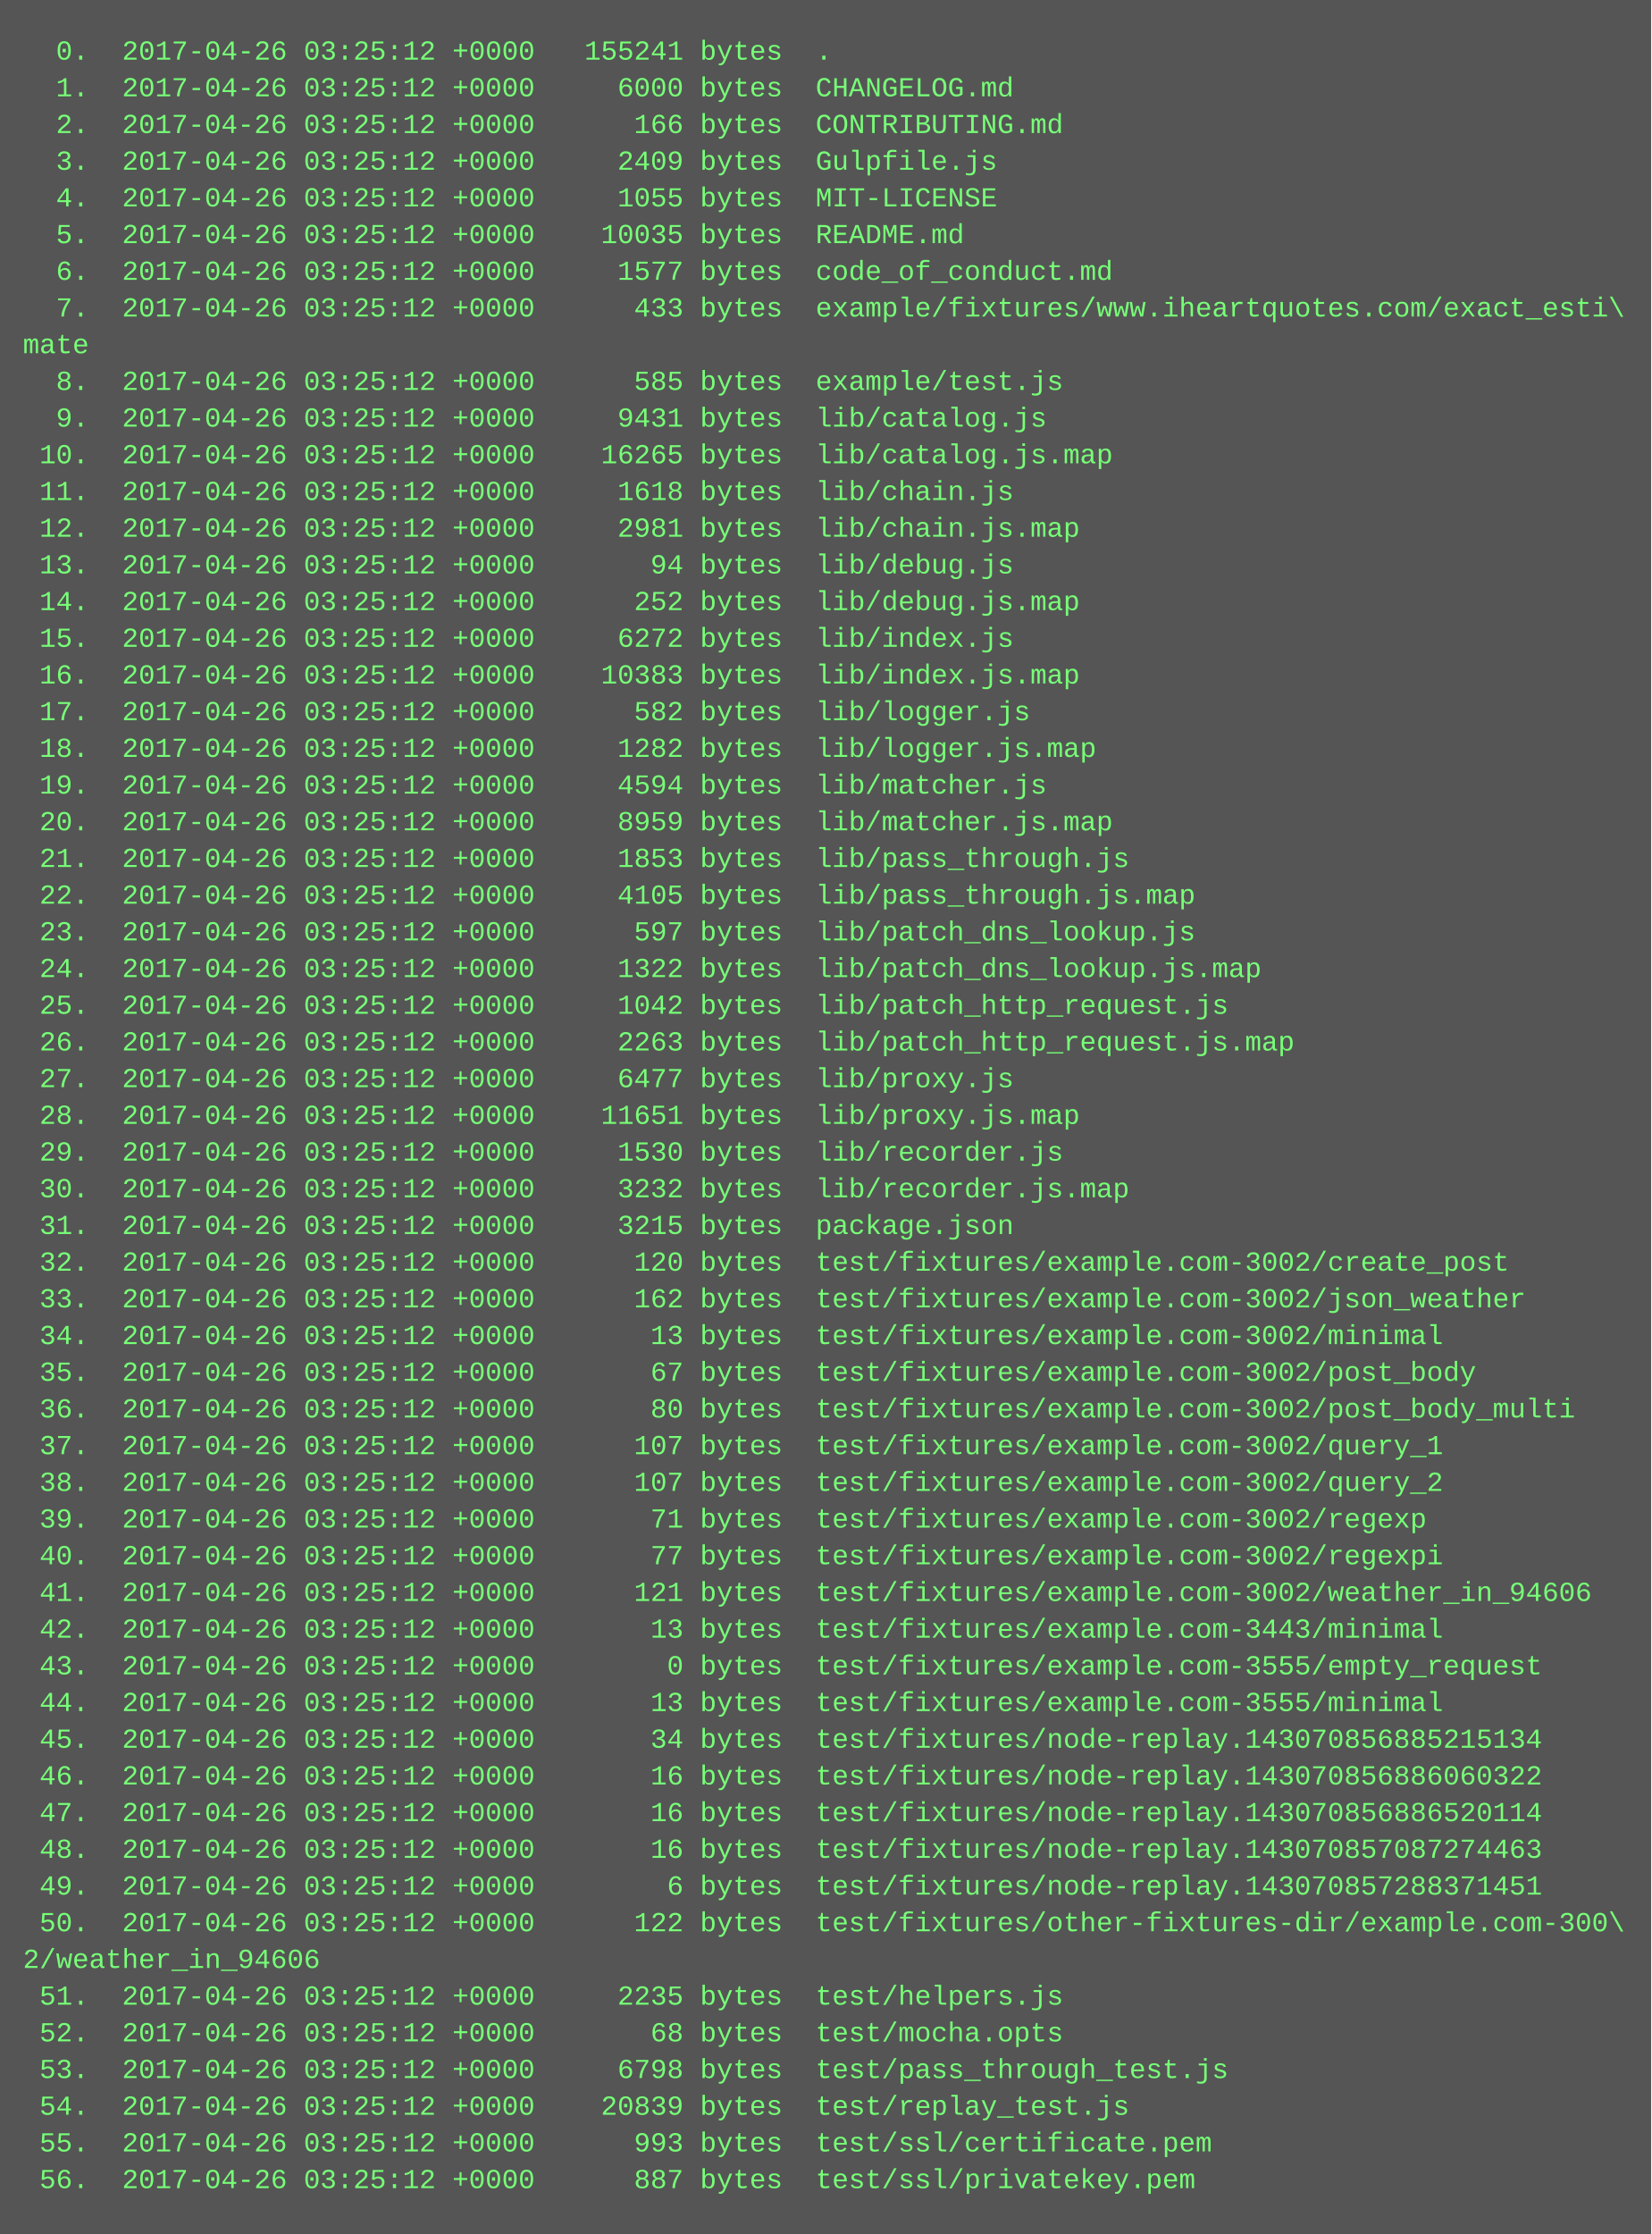
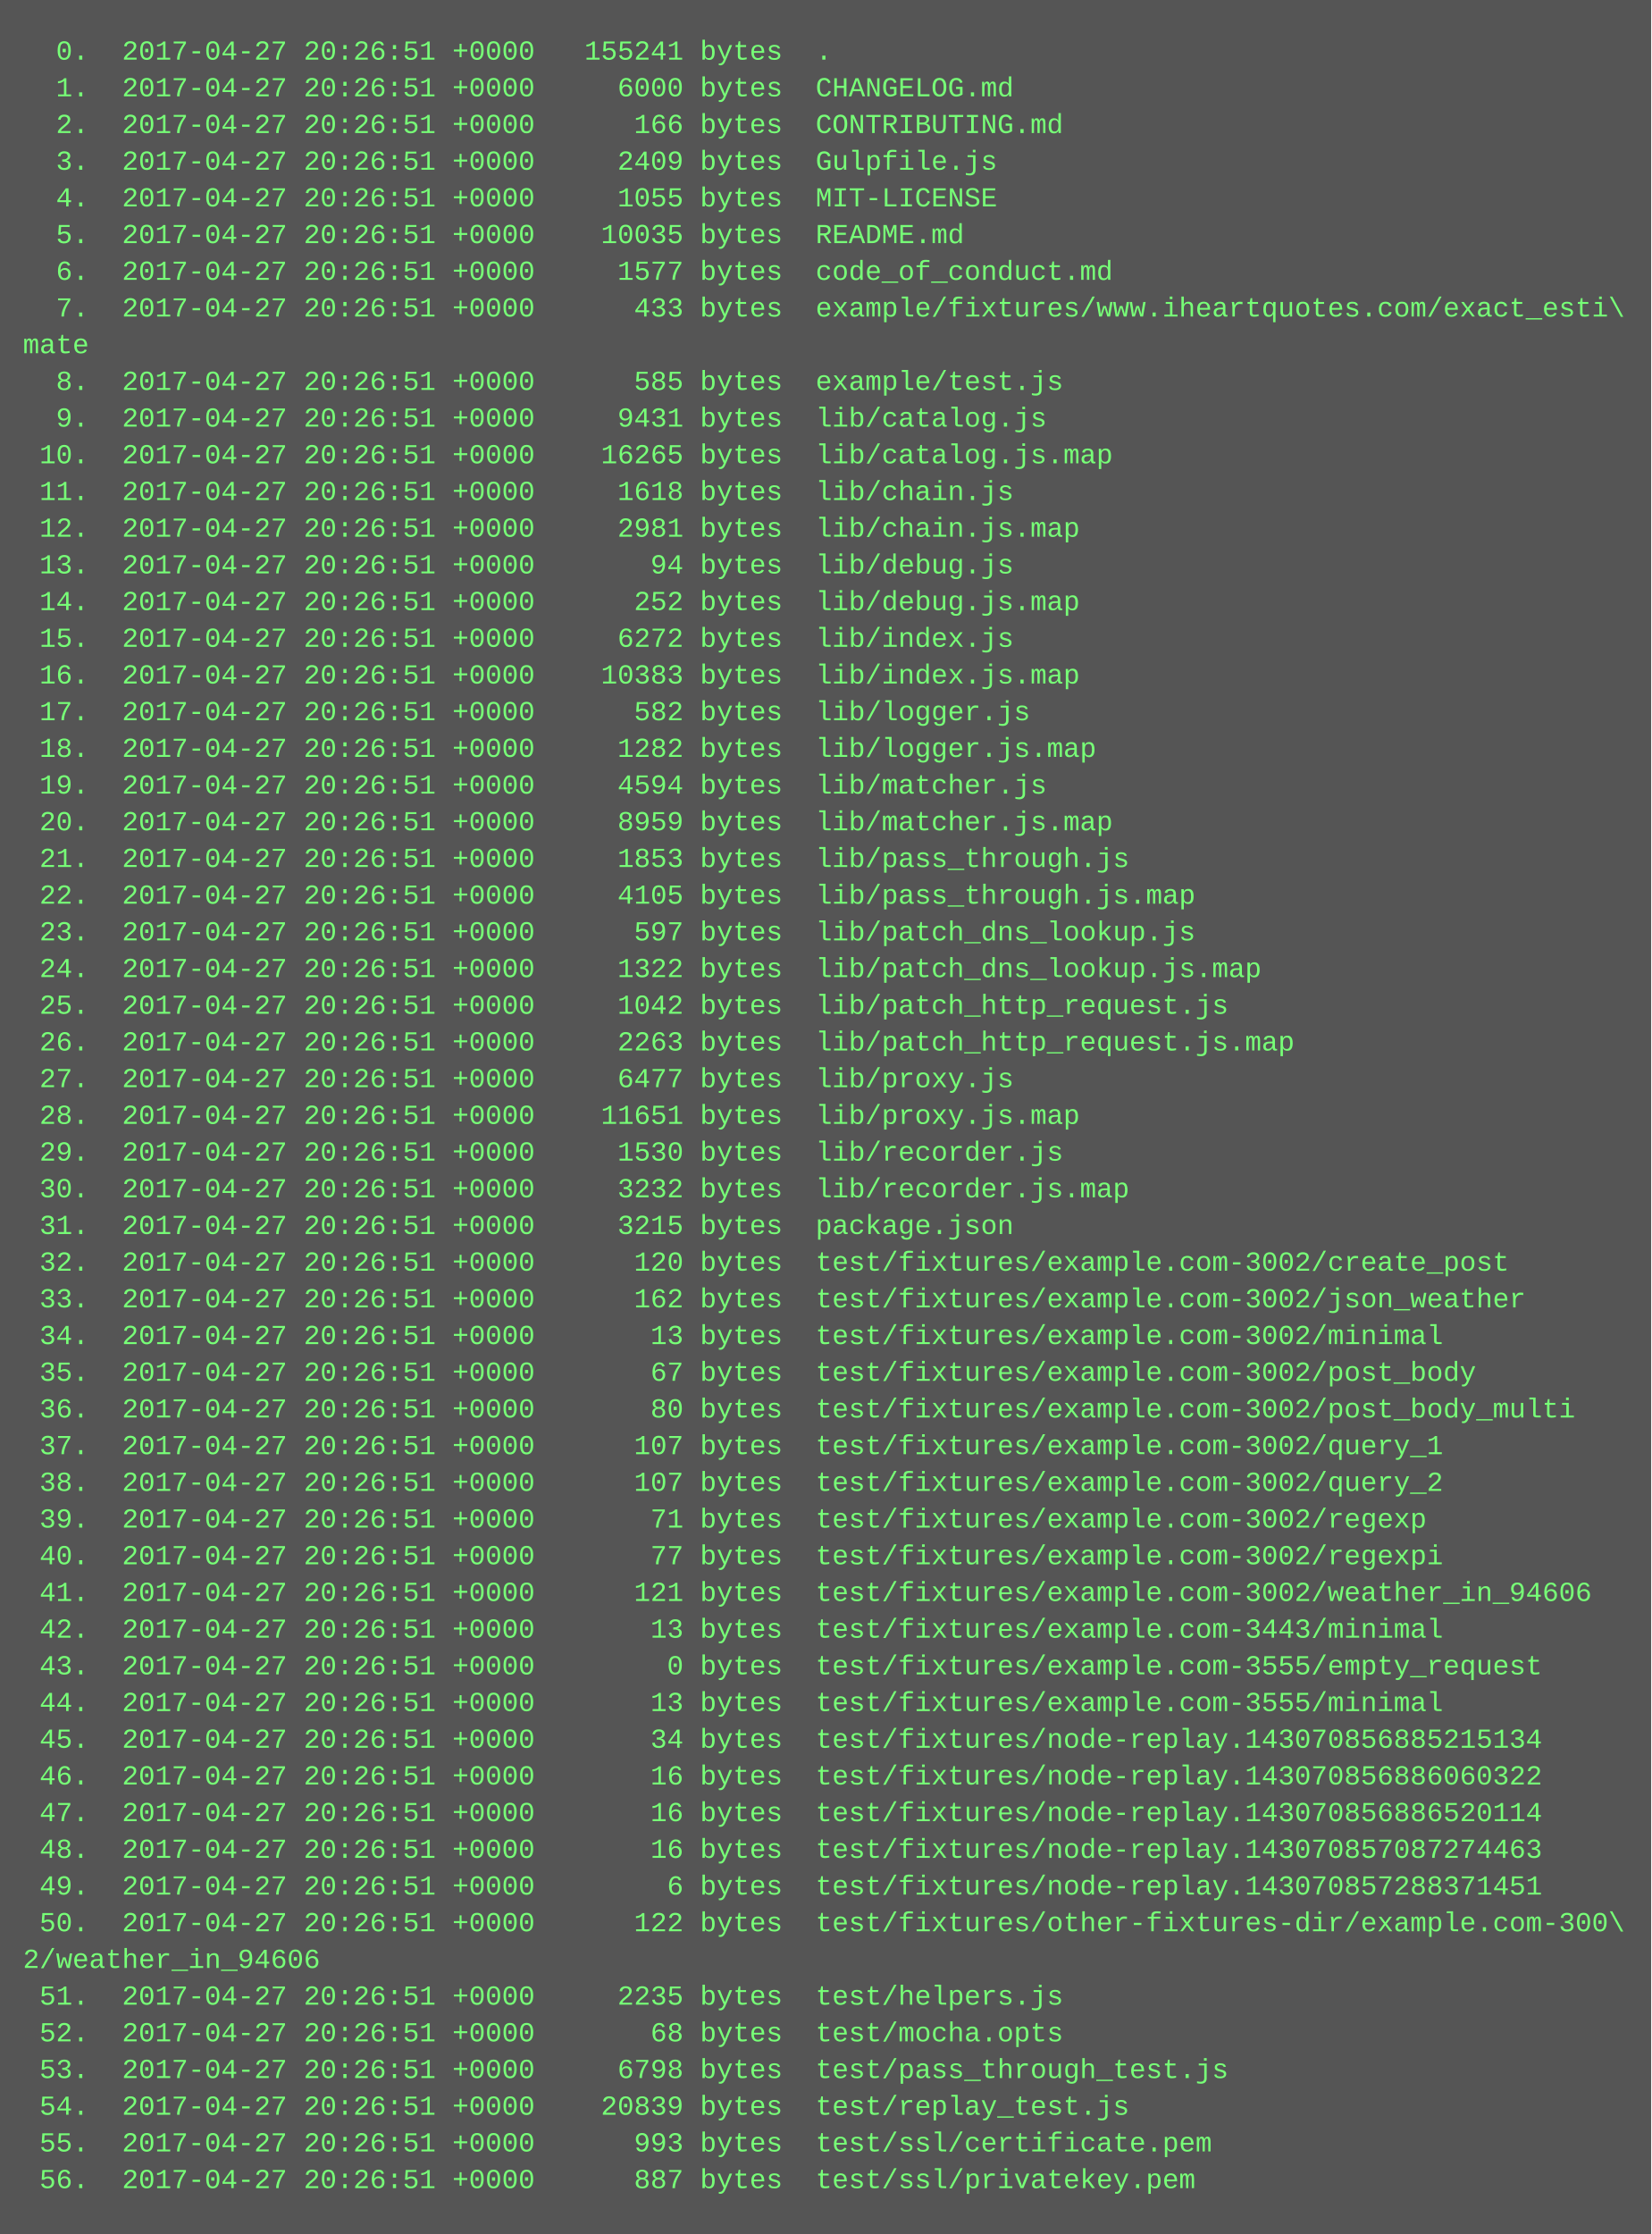
<svg xmlns="http://www.w3.org/2000/svg" height="974" width="720">
  <rect height="974" fill="#555" width="720" />
  <text fill="#7f7" font-family="Courier New" font-size="12" xml:space="preserve">
-     <tspan x="10" y="26">  0.  2017-04-26 03:25:12 +0000   155241 bytes  .</tspan>
-     <tspan x="10" y="42">  1.  2017-04-26 03:25:12 +0000     6000 bytes  CHANGELOG.md</tspan>
-     <tspan x="10" y="58">  2.  2017-04-26 03:25:12 +0000      166 bytes  CONTRIBUTING.md</tspan>
-     <tspan x="10" y="74">  3.  2017-04-26 03:25:12 +0000     2409 bytes  Gulpfile.js</tspan>
-     <tspan x="10" y="90">  4.  2017-04-26 03:25:12 +0000     1055 bytes  MIT-LICENSE</tspan>
-     <tspan x="10" y="106">  5.  2017-04-26 03:25:12 +0000    10035 bytes  README.md</tspan>
-     <tspan x="10" y="122">  6.  2017-04-26 03:25:12 +0000     1577 bytes  code_of_conduct.md</tspan>
-     <tspan x="10" y="138">  7.  2017-04-26 03:25:12 +0000      433 bytes  example/fixtures/www.iheartquotes.com/exact_esti\</tspan>
+     <tspan x="10" y="26">  0.  2017-04-27 20:26:51 +0000   155241 bytes  .</tspan>
+     <tspan x="10" y="42">  1.  2017-04-27 20:26:51 +0000     6000 bytes  CHANGELOG.md</tspan>
+     <tspan x="10" y="58">  2.  2017-04-27 20:26:51 +0000      166 bytes  CONTRIBUTING.md</tspan>
+     <tspan x="10" y="74">  3.  2017-04-27 20:26:51 +0000     2409 bytes  Gulpfile.js</tspan>
+     <tspan x="10" y="90">  4.  2017-04-27 20:26:51 +0000     1055 bytes  MIT-LICENSE</tspan>
+     <tspan x="10" y="106">  5.  2017-04-27 20:26:51 +0000    10035 bytes  README.md</tspan>
+     <tspan x="10" y="122">  6.  2017-04-27 20:26:51 +0000     1577 bytes  code_of_conduct.md</tspan>
+     <tspan x="10" y="138">  7.  2017-04-27 20:26:51 +0000      433 bytes  example/fixtures/www.iheartquotes.com/exact_esti\</tspan>
    <tspan x="10" y="154">mate</tspan>
-     <tspan x="10" y="170">  8.  2017-04-26 03:25:12 +0000      585 bytes  example/test.js</tspan>
-     <tspan x="10" y="186">  9.  2017-04-26 03:25:12 +0000     9431 bytes  lib/catalog.js</tspan>
-     <tspan x="10" y="202"> 10.  2017-04-26 03:25:12 +0000    16265 bytes  lib/catalog.js.map</tspan>
-     <tspan x="10" y="218"> 11.  2017-04-26 03:25:12 +0000     1618 bytes  lib/chain.js</tspan>
-     <tspan x="10" y="234"> 12.  2017-04-26 03:25:12 +0000     2981 bytes  lib/chain.js.map</tspan>
-     <tspan x="10" y="250"> 13.  2017-04-26 03:25:12 +0000       94 bytes  lib/debug.js</tspan>
-     <tspan x="10" y="266"> 14.  2017-04-26 03:25:12 +0000      252 bytes  lib/debug.js.map</tspan>
-     <tspan x="10" y="282"> 15.  2017-04-26 03:25:12 +0000     6272 bytes  lib/index.js</tspan>
-     <tspan x="10" y="298"> 16.  2017-04-26 03:25:12 +0000    10383 bytes  lib/index.js.map</tspan>
-     <tspan x="10" y="314"> 17.  2017-04-26 03:25:12 +0000      582 bytes  lib/logger.js</tspan>
-     <tspan x="10" y="330"> 18.  2017-04-26 03:25:12 +0000     1282 bytes  lib/logger.js.map</tspan>
-     <tspan x="10" y="346"> 19.  2017-04-26 03:25:12 +0000     4594 bytes  lib/matcher.js</tspan>
-     <tspan x="10" y="362"> 20.  2017-04-26 03:25:12 +0000     8959 bytes  lib/matcher.js.map</tspan>
-     <tspan x="10" y="378"> 21.  2017-04-26 03:25:12 +0000     1853 bytes  lib/pass_through.js</tspan>
-     <tspan x="10" y="394"> 22.  2017-04-26 03:25:12 +0000     4105 bytes  lib/pass_through.js.map</tspan>
-     <tspan x="10" y="410"> 23.  2017-04-26 03:25:12 +0000      597 bytes  lib/patch_dns_lookup.js</tspan>
-     <tspan x="10" y="426"> 24.  2017-04-26 03:25:12 +0000     1322 bytes  lib/patch_dns_lookup.js.map</tspan>
-     <tspan x="10" y="442"> 25.  2017-04-26 03:25:12 +0000     1042 bytes  lib/patch_http_request.js</tspan>
-     <tspan x="10" y="458"> 26.  2017-04-26 03:25:12 +0000     2263 bytes  lib/patch_http_request.js.map</tspan>
-     <tspan x="10" y="474"> 27.  2017-04-26 03:25:12 +0000     6477 bytes  lib/proxy.js</tspan>
-     <tspan x="10" y="490"> 28.  2017-04-26 03:25:12 +0000    11651 bytes  lib/proxy.js.map</tspan>
-     <tspan x="10" y="506"> 29.  2017-04-26 03:25:12 +0000     1530 bytes  lib/recorder.js</tspan>
-     <tspan x="10" y="522"> 30.  2017-04-26 03:25:12 +0000     3232 bytes  lib/recorder.js.map</tspan>
-     <tspan x="10" y="538"> 31.  2017-04-26 03:25:12 +0000     3215 bytes  package.json</tspan>
-     <tspan x="10" y="554"> 32.  2017-04-26 03:25:12 +0000      120 bytes  test/fixtures/example.com-3002/create_post</tspan>
-     <tspan x="10" y="570"> 33.  2017-04-26 03:25:12 +0000      162 bytes  test/fixtures/example.com-3002/json_weather</tspan>
-     <tspan x="10" y="586"> 34.  2017-04-26 03:25:12 +0000       13 bytes  test/fixtures/example.com-3002/minimal</tspan>
-     <tspan x="10" y="602"> 35.  2017-04-26 03:25:12 +0000       67 bytes  test/fixtures/example.com-3002/post_body</tspan>
-     <tspan x="10" y="618"> 36.  2017-04-26 03:25:12 +0000       80 bytes  test/fixtures/example.com-3002/post_body_multi</tspan>
-     <tspan x="10" y="634"> 37.  2017-04-26 03:25:12 +0000      107 bytes  test/fixtures/example.com-3002/query_1</tspan>
-     <tspan x="10" y="650"> 38.  2017-04-26 03:25:12 +0000      107 bytes  test/fixtures/example.com-3002/query_2</tspan>
-     <tspan x="10" y="666"> 39.  2017-04-26 03:25:12 +0000       71 bytes  test/fixtures/example.com-3002/regexp</tspan>
-     <tspan x="10" y="682"> 40.  2017-04-26 03:25:12 +0000       77 bytes  test/fixtures/example.com-3002/regexpi</tspan>
-     <tspan x="10" y="698"> 41.  2017-04-26 03:25:12 +0000      121 bytes  test/fixtures/example.com-3002/weather_in_94606</tspan>
-     <tspan x="10" y="714"> 42.  2017-04-26 03:25:12 +0000       13 bytes  test/fixtures/example.com-3443/minimal</tspan>
-     <tspan x="10" y="730"> 43.  2017-04-26 03:25:12 +0000        0 bytes  test/fixtures/example.com-3555/empty_request</tspan>
-     <tspan x="10" y="746"> 44.  2017-04-26 03:25:12 +0000       13 bytes  test/fixtures/example.com-3555/minimal</tspan>
-     <tspan x="10" y="762"> 45.  2017-04-26 03:25:12 +0000       34 bytes  test/fixtures/node-replay.143070856885215134</tspan>
-     <tspan x="10" y="778"> 46.  2017-04-26 03:25:12 +0000       16 bytes  test/fixtures/node-replay.143070856886060322</tspan>
-     <tspan x="10" y="794"> 47.  2017-04-26 03:25:12 +0000       16 bytes  test/fixtures/node-replay.143070856886520114</tspan>
-     <tspan x="10" y="810"> 48.  2017-04-26 03:25:12 +0000       16 bytes  test/fixtures/node-replay.143070857087274463</tspan>
-     <tspan x="10" y="826"> 49.  2017-04-26 03:25:12 +0000        6 bytes  test/fixtures/node-replay.143070857288371451</tspan>
-     <tspan x="10" y="842"> 50.  2017-04-26 03:25:12 +0000      122 bytes  test/fixtures/other-fixtures-dir/example.com-300\</tspan>
+     <tspan x="10" y="170">  8.  2017-04-27 20:26:51 +0000      585 bytes  example/test.js</tspan>
+     <tspan x="10" y="186">  9.  2017-04-27 20:26:51 +0000     9431 bytes  lib/catalog.js</tspan>
+     <tspan x="10" y="202"> 10.  2017-04-27 20:26:51 +0000    16265 bytes  lib/catalog.js.map</tspan>
+     <tspan x="10" y="218"> 11.  2017-04-27 20:26:51 +0000     1618 bytes  lib/chain.js</tspan>
+     <tspan x="10" y="234"> 12.  2017-04-27 20:26:51 +0000     2981 bytes  lib/chain.js.map</tspan>
+     <tspan x="10" y="250"> 13.  2017-04-27 20:26:51 +0000       94 bytes  lib/debug.js</tspan>
+     <tspan x="10" y="266"> 14.  2017-04-27 20:26:51 +0000      252 bytes  lib/debug.js.map</tspan>
+     <tspan x="10" y="282"> 15.  2017-04-27 20:26:51 +0000     6272 bytes  lib/index.js</tspan>
+     <tspan x="10" y="298"> 16.  2017-04-27 20:26:51 +0000    10383 bytes  lib/index.js.map</tspan>
+     <tspan x="10" y="314"> 17.  2017-04-27 20:26:51 +0000      582 bytes  lib/logger.js</tspan>
+     <tspan x="10" y="330"> 18.  2017-04-27 20:26:51 +0000     1282 bytes  lib/logger.js.map</tspan>
+     <tspan x="10" y="346"> 19.  2017-04-27 20:26:51 +0000     4594 bytes  lib/matcher.js</tspan>
+     <tspan x="10" y="362"> 20.  2017-04-27 20:26:51 +0000     8959 bytes  lib/matcher.js.map</tspan>
+     <tspan x="10" y="378"> 21.  2017-04-27 20:26:51 +0000     1853 bytes  lib/pass_through.js</tspan>
+     <tspan x="10" y="394"> 22.  2017-04-27 20:26:51 +0000     4105 bytes  lib/pass_through.js.map</tspan>
+     <tspan x="10" y="410"> 23.  2017-04-27 20:26:51 +0000      597 bytes  lib/patch_dns_lookup.js</tspan>
+     <tspan x="10" y="426"> 24.  2017-04-27 20:26:51 +0000     1322 bytes  lib/patch_dns_lookup.js.map</tspan>
+     <tspan x="10" y="442"> 25.  2017-04-27 20:26:51 +0000     1042 bytes  lib/patch_http_request.js</tspan>
+     <tspan x="10" y="458"> 26.  2017-04-27 20:26:51 +0000     2263 bytes  lib/patch_http_request.js.map</tspan>
+     <tspan x="10" y="474"> 27.  2017-04-27 20:26:51 +0000     6477 bytes  lib/proxy.js</tspan>
+     <tspan x="10" y="490"> 28.  2017-04-27 20:26:51 +0000    11651 bytes  lib/proxy.js.map</tspan>
+     <tspan x="10" y="506"> 29.  2017-04-27 20:26:51 +0000     1530 bytes  lib/recorder.js</tspan>
+     <tspan x="10" y="522"> 30.  2017-04-27 20:26:51 +0000     3232 bytes  lib/recorder.js.map</tspan>
+     <tspan x="10" y="538"> 31.  2017-04-27 20:26:51 +0000     3215 bytes  package.json</tspan>
+     <tspan x="10" y="554"> 32.  2017-04-27 20:26:51 +0000      120 bytes  test/fixtures/example.com-3002/create_post</tspan>
+     <tspan x="10" y="570"> 33.  2017-04-27 20:26:51 +0000      162 bytes  test/fixtures/example.com-3002/json_weather</tspan>
+     <tspan x="10" y="586"> 34.  2017-04-27 20:26:51 +0000       13 bytes  test/fixtures/example.com-3002/minimal</tspan>
+     <tspan x="10" y="602"> 35.  2017-04-27 20:26:51 +0000       67 bytes  test/fixtures/example.com-3002/post_body</tspan>
+     <tspan x="10" y="618"> 36.  2017-04-27 20:26:51 +0000       80 bytes  test/fixtures/example.com-3002/post_body_multi</tspan>
+     <tspan x="10" y="634"> 37.  2017-04-27 20:26:51 +0000      107 bytes  test/fixtures/example.com-3002/query_1</tspan>
+     <tspan x="10" y="650"> 38.  2017-04-27 20:26:51 +0000      107 bytes  test/fixtures/example.com-3002/query_2</tspan>
+     <tspan x="10" y="666"> 39.  2017-04-27 20:26:51 +0000       71 bytes  test/fixtures/example.com-3002/regexp</tspan>
+     <tspan x="10" y="682"> 40.  2017-04-27 20:26:51 +0000       77 bytes  test/fixtures/example.com-3002/regexpi</tspan>
+     <tspan x="10" y="698"> 41.  2017-04-27 20:26:51 +0000      121 bytes  test/fixtures/example.com-3002/weather_in_94606</tspan>
+     <tspan x="10" y="714"> 42.  2017-04-27 20:26:51 +0000       13 bytes  test/fixtures/example.com-3443/minimal</tspan>
+     <tspan x="10" y="730"> 43.  2017-04-27 20:26:51 +0000        0 bytes  test/fixtures/example.com-3555/empty_request</tspan>
+     <tspan x="10" y="746"> 44.  2017-04-27 20:26:51 +0000       13 bytes  test/fixtures/example.com-3555/minimal</tspan>
+     <tspan x="10" y="762"> 45.  2017-04-27 20:26:51 +0000       34 bytes  test/fixtures/node-replay.143070856885215134</tspan>
+     <tspan x="10" y="778"> 46.  2017-04-27 20:26:51 +0000       16 bytes  test/fixtures/node-replay.143070856886060322</tspan>
+     <tspan x="10" y="794"> 47.  2017-04-27 20:26:51 +0000       16 bytes  test/fixtures/node-replay.143070856886520114</tspan>
+     <tspan x="10" y="810"> 48.  2017-04-27 20:26:51 +0000       16 bytes  test/fixtures/node-replay.143070857087274463</tspan>
+     <tspan x="10" y="826"> 49.  2017-04-27 20:26:51 +0000        6 bytes  test/fixtures/node-replay.143070857288371451</tspan>
+     <tspan x="10" y="842"> 50.  2017-04-27 20:26:51 +0000      122 bytes  test/fixtures/other-fixtures-dir/example.com-300\</tspan>
    <tspan x="10" y="858">2/weather_in_94606</tspan>
-     <tspan x="10" y="874"> 51.  2017-04-26 03:25:12 +0000     2235 bytes  test/helpers.js</tspan>
-     <tspan x="10" y="890"> 52.  2017-04-26 03:25:12 +0000       68 bytes  test/mocha.opts</tspan>
-     <tspan x="10" y="906"> 53.  2017-04-26 03:25:12 +0000     6798 bytes  test/pass_through_test.js</tspan>
-     <tspan x="10" y="922"> 54.  2017-04-26 03:25:12 +0000    20839 bytes  test/replay_test.js</tspan>
-     <tspan x="10" y="938"> 55.  2017-04-26 03:25:12 +0000      993 bytes  test/ssl/certificate.pem</tspan>
-     <tspan x="10" y="954"> 56.  2017-04-26 03:25:12 +0000      887 bytes  test/ssl/privatekey.pem</tspan>
+     <tspan x="10" y="874"> 51.  2017-04-27 20:26:51 +0000     2235 bytes  test/helpers.js</tspan>
+     <tspan x="10" y="890"> 52.  2017-04-27 20:26:51 +0000       68 bytes  test/mocha.opts</tspan>
+     <tspan x="10" y="906"> 53.  2017-04-27 20:26:51 +0000     6798 bytes  test/pass_through_test.js</tspan>
+     <tspan x="10" y="922"> 54.  2017-04-27 20:26:51 +0000    20839 bytes  test/replay_test.js</tspan>
+     <tspan x="10" y="938"> 55.  2017-04-27 20:26:51 +0000      993 bytes  test/ssl/certificate.pem</tspan>
+     <tspan x="10" y="954"> 56.  2017-04-27 20:26:51 +0000      887 bytes  test/ssl/privatekey.pem</tspan>
  </text>
</svg>
